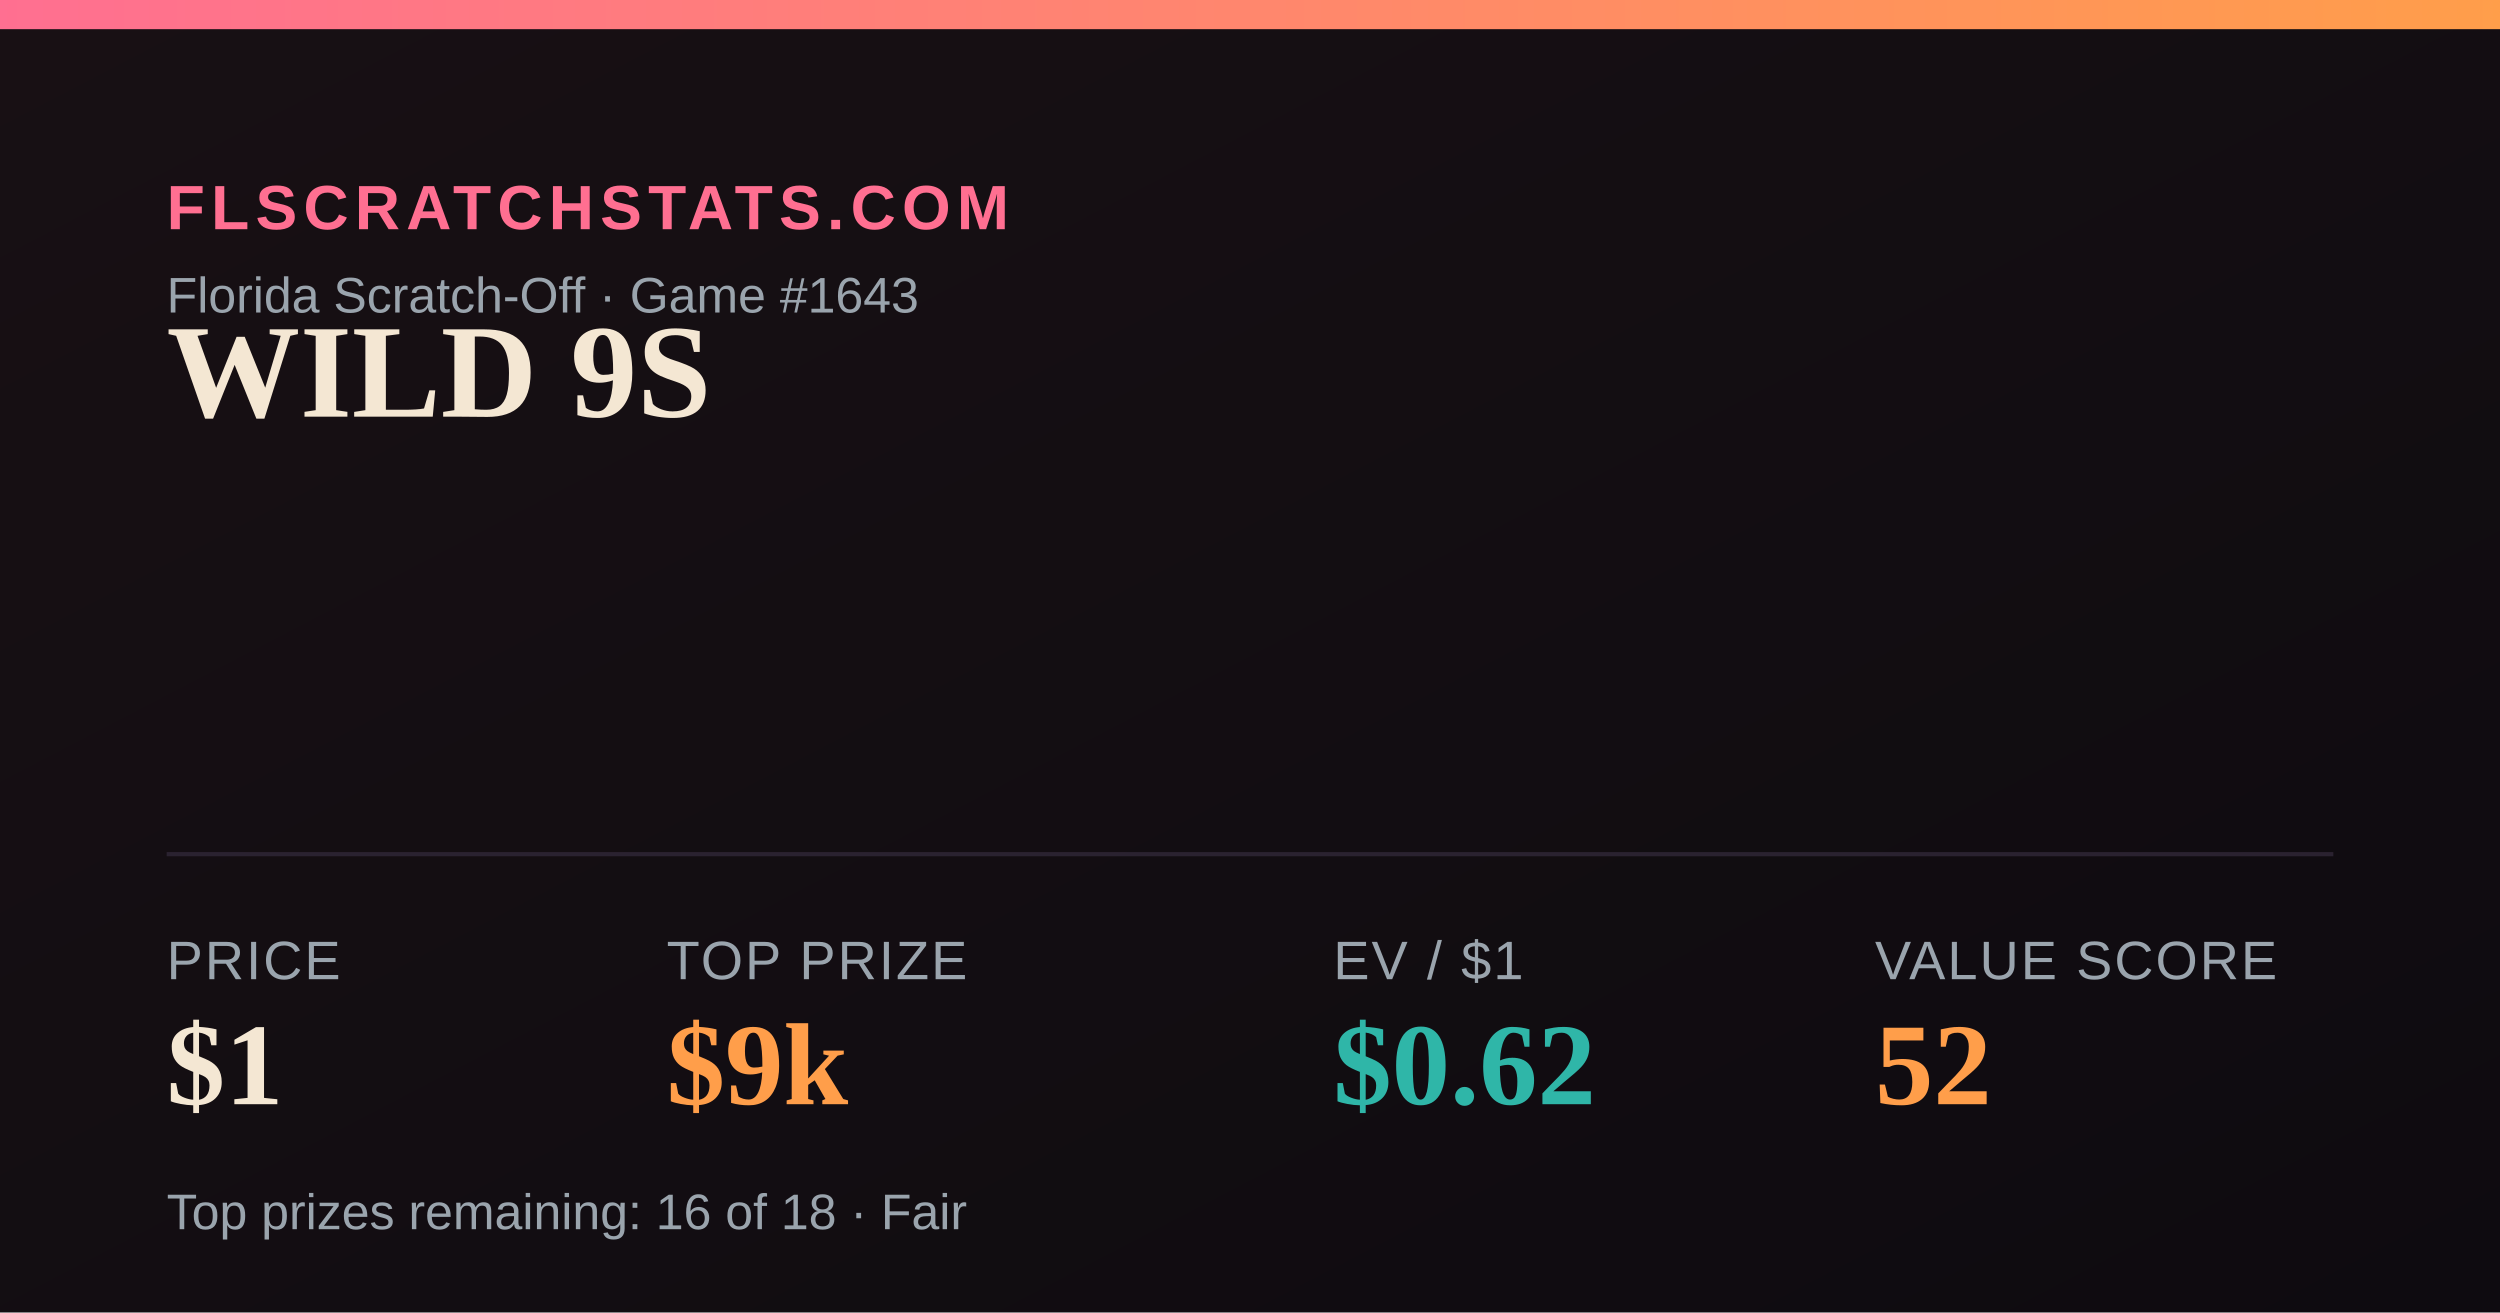
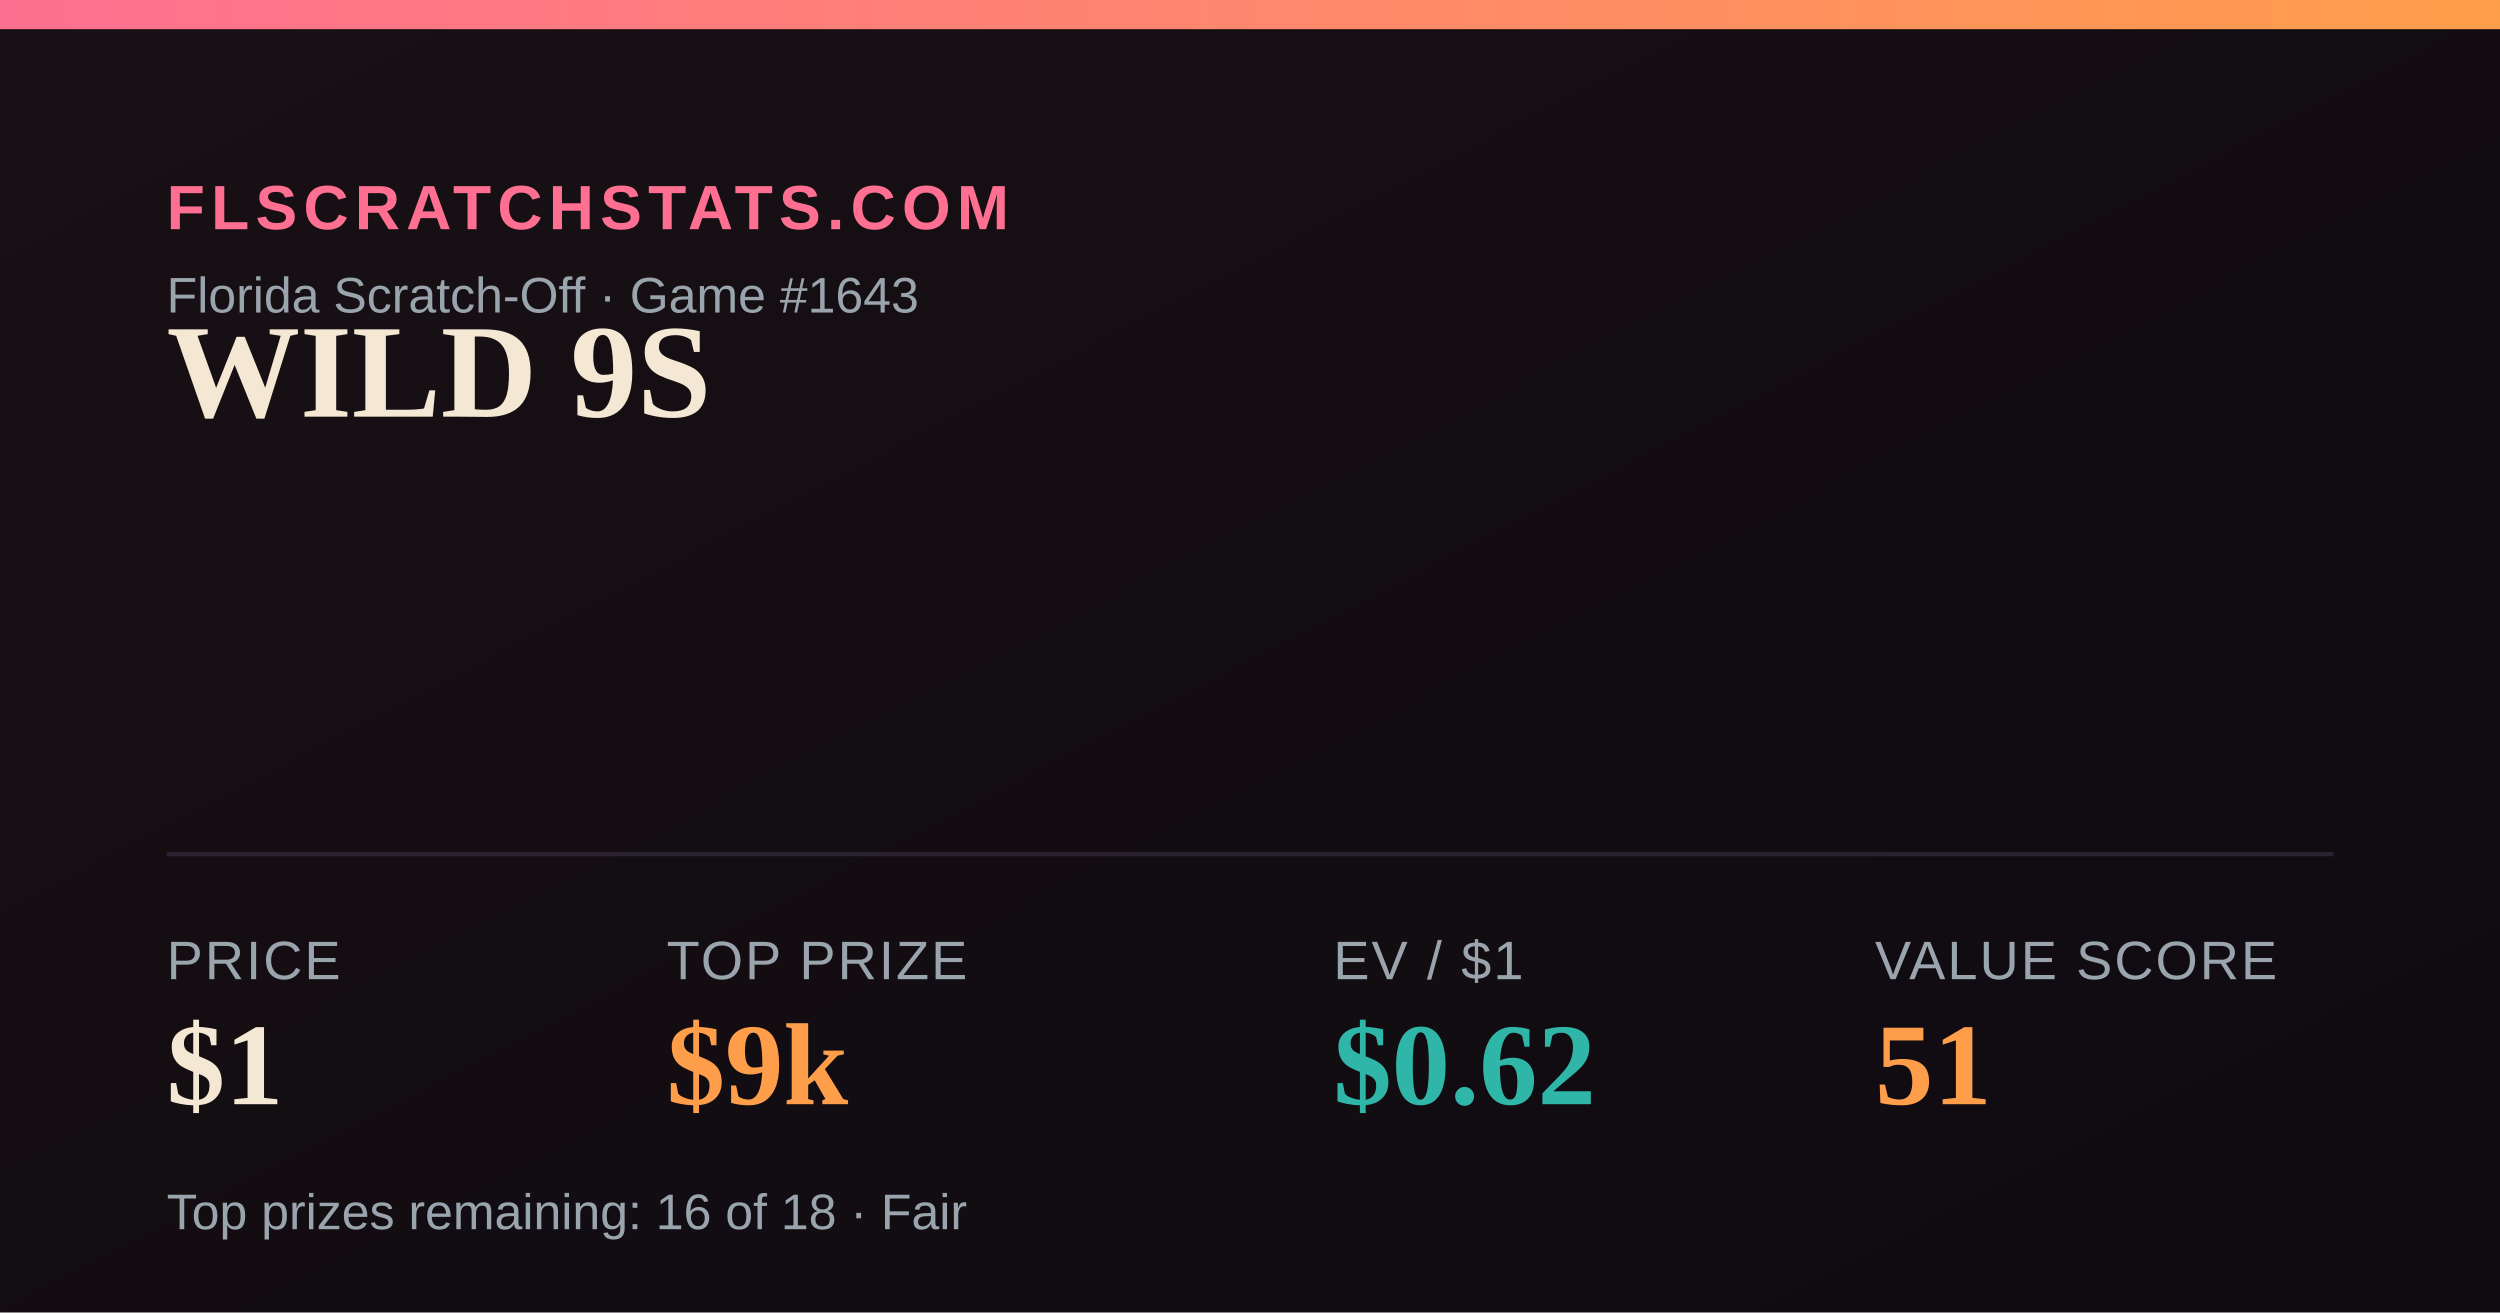
<svg xmlns="http://www.w3.org/2000/svg" width="1200" height="630" viewBox="0 0 1200 630">
  <defs>
    <linearGradient id="bg" x1="0" y1="0" x2="1" y2="1">
      <stop offset="0" stop-color="#181014" />
      <stop offset="1" stop-color="#0e0b10" />
    </linearGradient>
    <linearGradient id="accent" x1="0" y1="0" x2="1" y2="0">
      <stop offset="0" stop-color="#FF6F91" />
      <stop offset="1" stop-color="#FF9E4A" />
    </linearGradient>
  </defs>
  <rect width="1200" height="630" fill="url(#bg)" />
  <rect x="0" y="0" width="1200" height="14" fill="url(#accent)" />
  <text x="80" y="110" font-family="Arial,Helvetica,sans-serif" font-size="30" fill="#FF6F91" letter-spacing="3" font-weight="700">FLSCRATCHSTATS.COM</text>
  <text x="80" y="150" font-family="Arial,Helvetica,sans-serif" font-size="24" fill="#9aa4ad">Florida Scratch-Off · Game #1643</text>
  <text x="80" y="200" font-family="Georgia,'Times New Roman',serif" font-size="64" font-weight="700" fill="#F4E7D3">WILD 9S</text>
  <line x1="80" y1="410" x2="1120" y2="410" stroke="#2a2230" stroke-width="2" />
  <text x="80" y="470" font-family="Arial,Helvetica,sans-serif" font-size="26" fill="#9aa4ad" letter-spacing="1">PRICE</text>
  <text x="80" y="530" font-family="Georgia,'Times New Roman',serif" font-size="56" font-weight="700" fill="#F4E7D3">$1</text>
  <text x="320" y="470" font-family="Arial,Helvetica,sans-serif" font-size="26" fill="#9aa4ad" letter-spacing="1">TOP PRIZE</text>
  <text x="320" y="530" font-family="Georgia,'Times New Roman',serif" font-size="56" font-weight="700" fill="#FF9E4A">$9k</text>
  <text x="640" y="470" font-family="Arial,Helvetica,sans-serif" font-size="26" fill="#9aa4ad" letter-spacing="1">EV / $1</text>
  <text x="640" y="530" font-family="Georgia,'Times New Roman',serif" font-size="56" font-weight="700" fill="#2FB6A8">$0.62</text>
  <text x="900" y="470" font-family="Arial,Helvetica,sans-serif" font-size="26" fill="#9aa4ad" letter-spacing="1">VALUE SCORE</text>
-   <text x="900" y="530" font-family="Georgia,'Times New Roman',serif" font-size="56" font-weight="700" fill="#FF9E4A">52</text>
+   <text x="900" y="530" font-family="Georgia,'Times New Roman',serif" font-size="56" font-weight="700" fill="#FF9E4A">51</text>
  <text x="80" y="590" font-family="Arial,Helvetica,sans-serif" font-size="24" fill="#9aa4ad">Top prizes remaining: 16 of 18 · Fair</text>
</svg>
